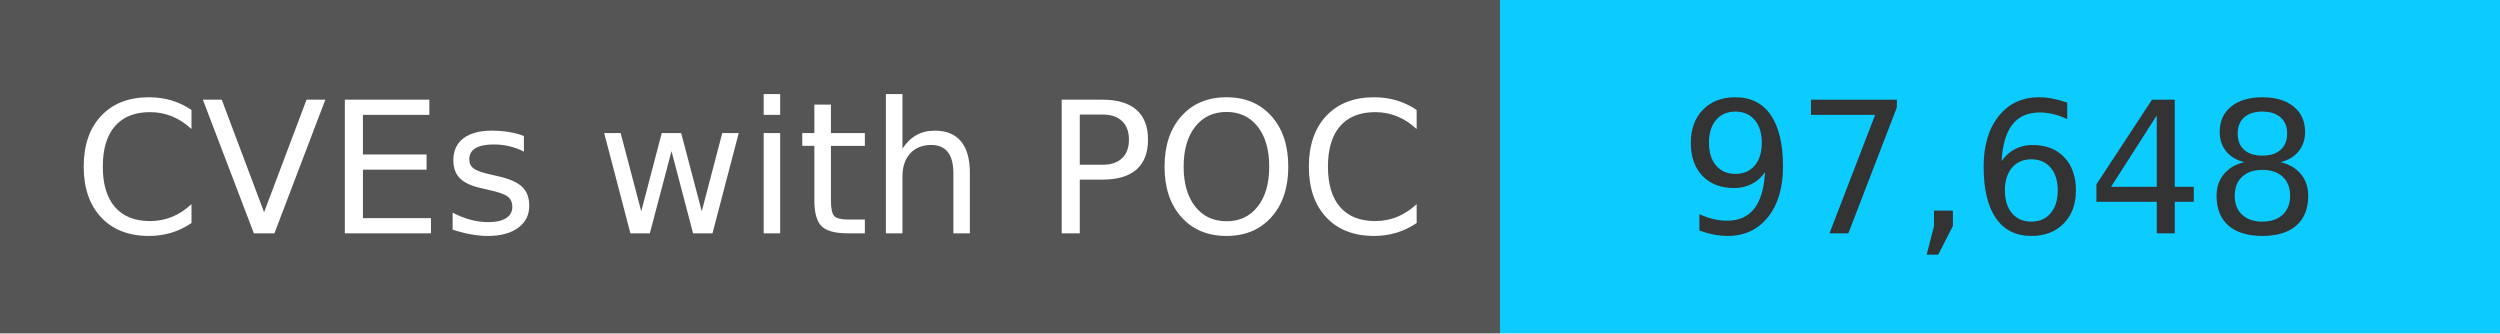
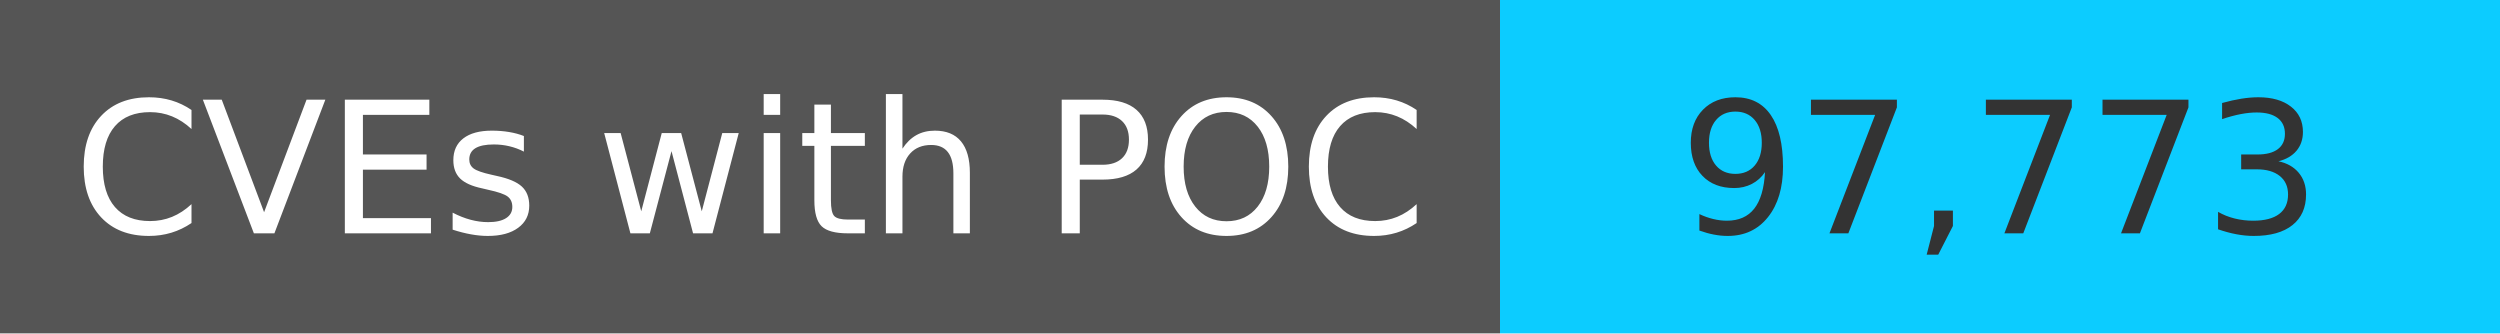
<svg xmlns="http://www.w3.org/2000/svg" width="150" height="20" role="img">
  <linearGradient id="s" x2="0" y2="100%">
    <stop offset="0" stop-color="#bbb" stop-opacity=".1" />
    <stop offset="1" stop-opacity=".1" />
  </linearGradient>
  <g>
    <rect width="90" height="20" fill="#555" />
    <rect x="90" width="267" height="20" fill="#0cccff" />
  </g>
  <g fill="#fff" text-anchor="middle" font-family="Verdana,Geneva,DejaVu Sans,sans-serif" text-rendering="geometricPrecision" font-size="110">
    <text x="450" y="140" transform="scale(.1)" fill="#fff">
            CVEs with POC
        </text>
    <text x="1200" y="140" transform="scale(.1)" fill="#333">
-             97,648
+             97,773
        </text>
  </g>
</svg>
